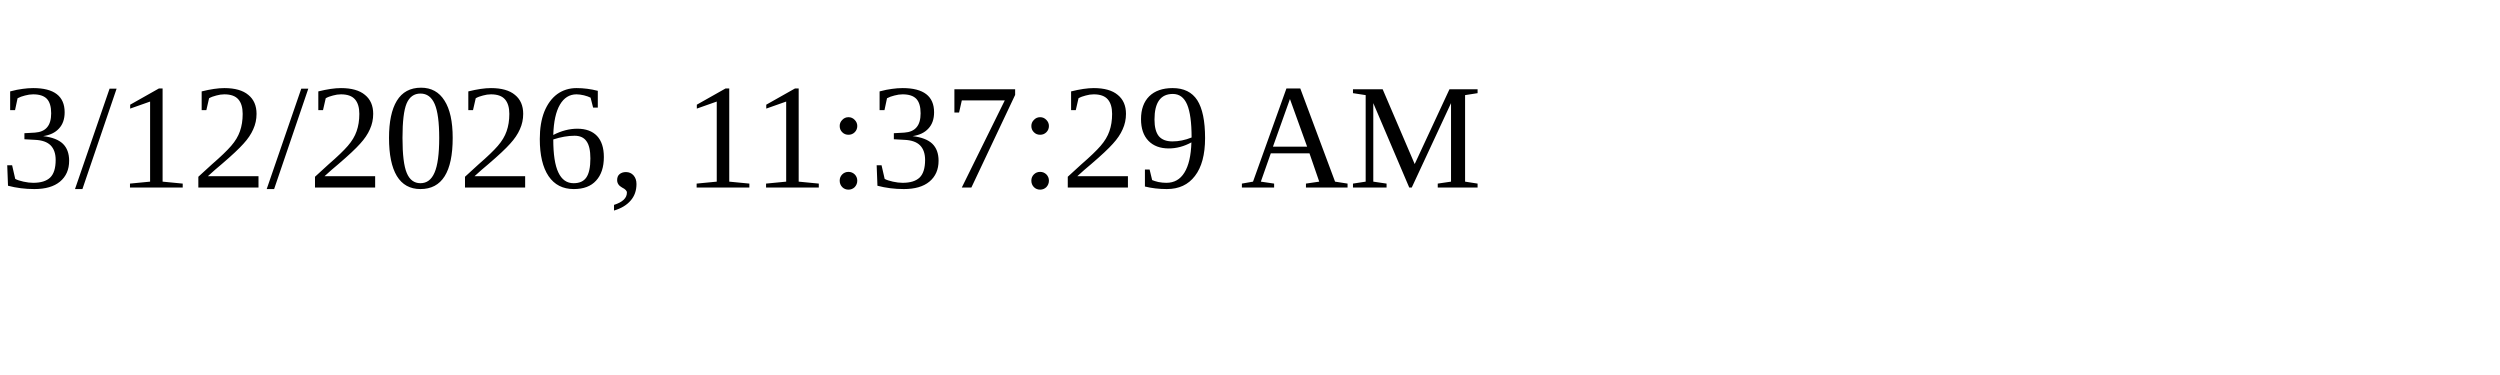
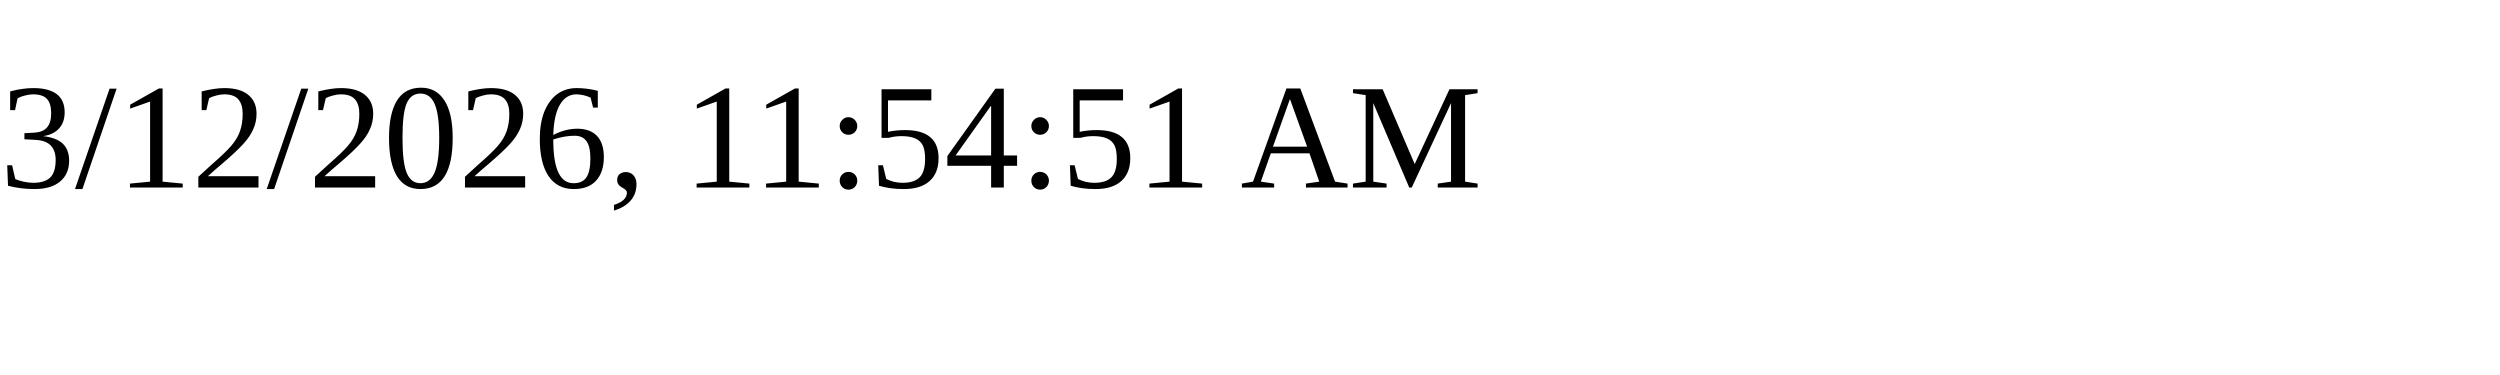
<svg xmlns="http://www.w3.org/2000/svg" height="30" width="200">
-   <text x="0" y="15">3/12/2026, 11:37:29 AM</text>
+   <text x="0" y="15">3/12/2026, 11:54:51 AM</text>
</svg>
